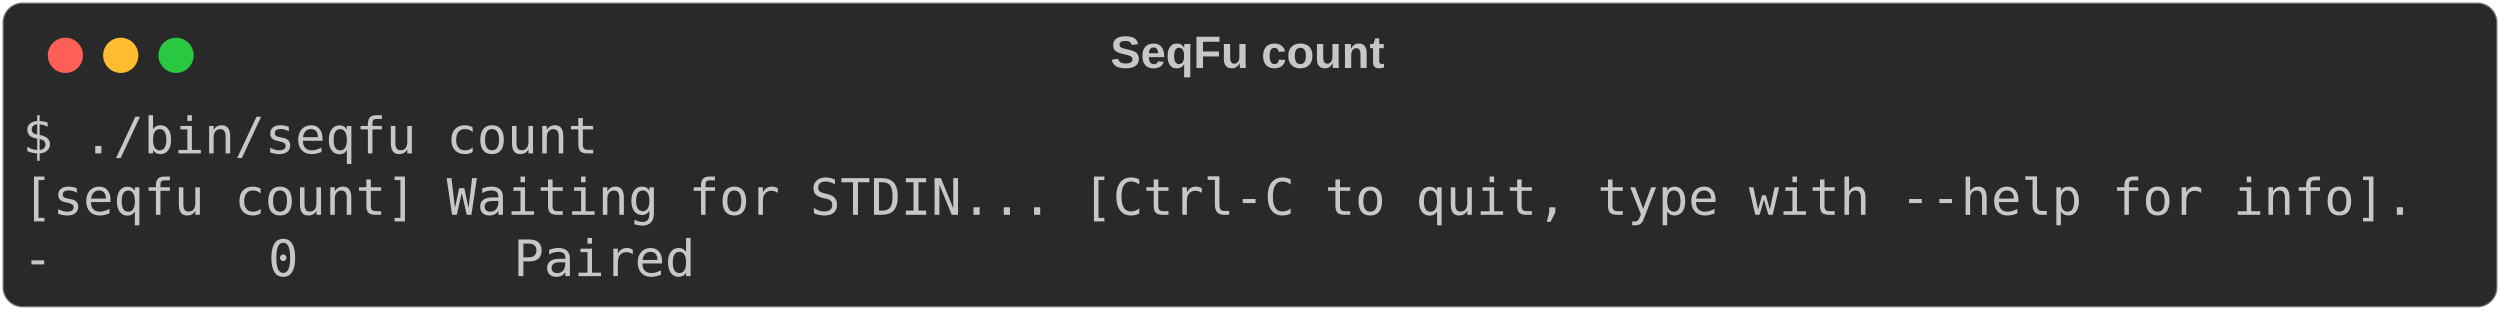
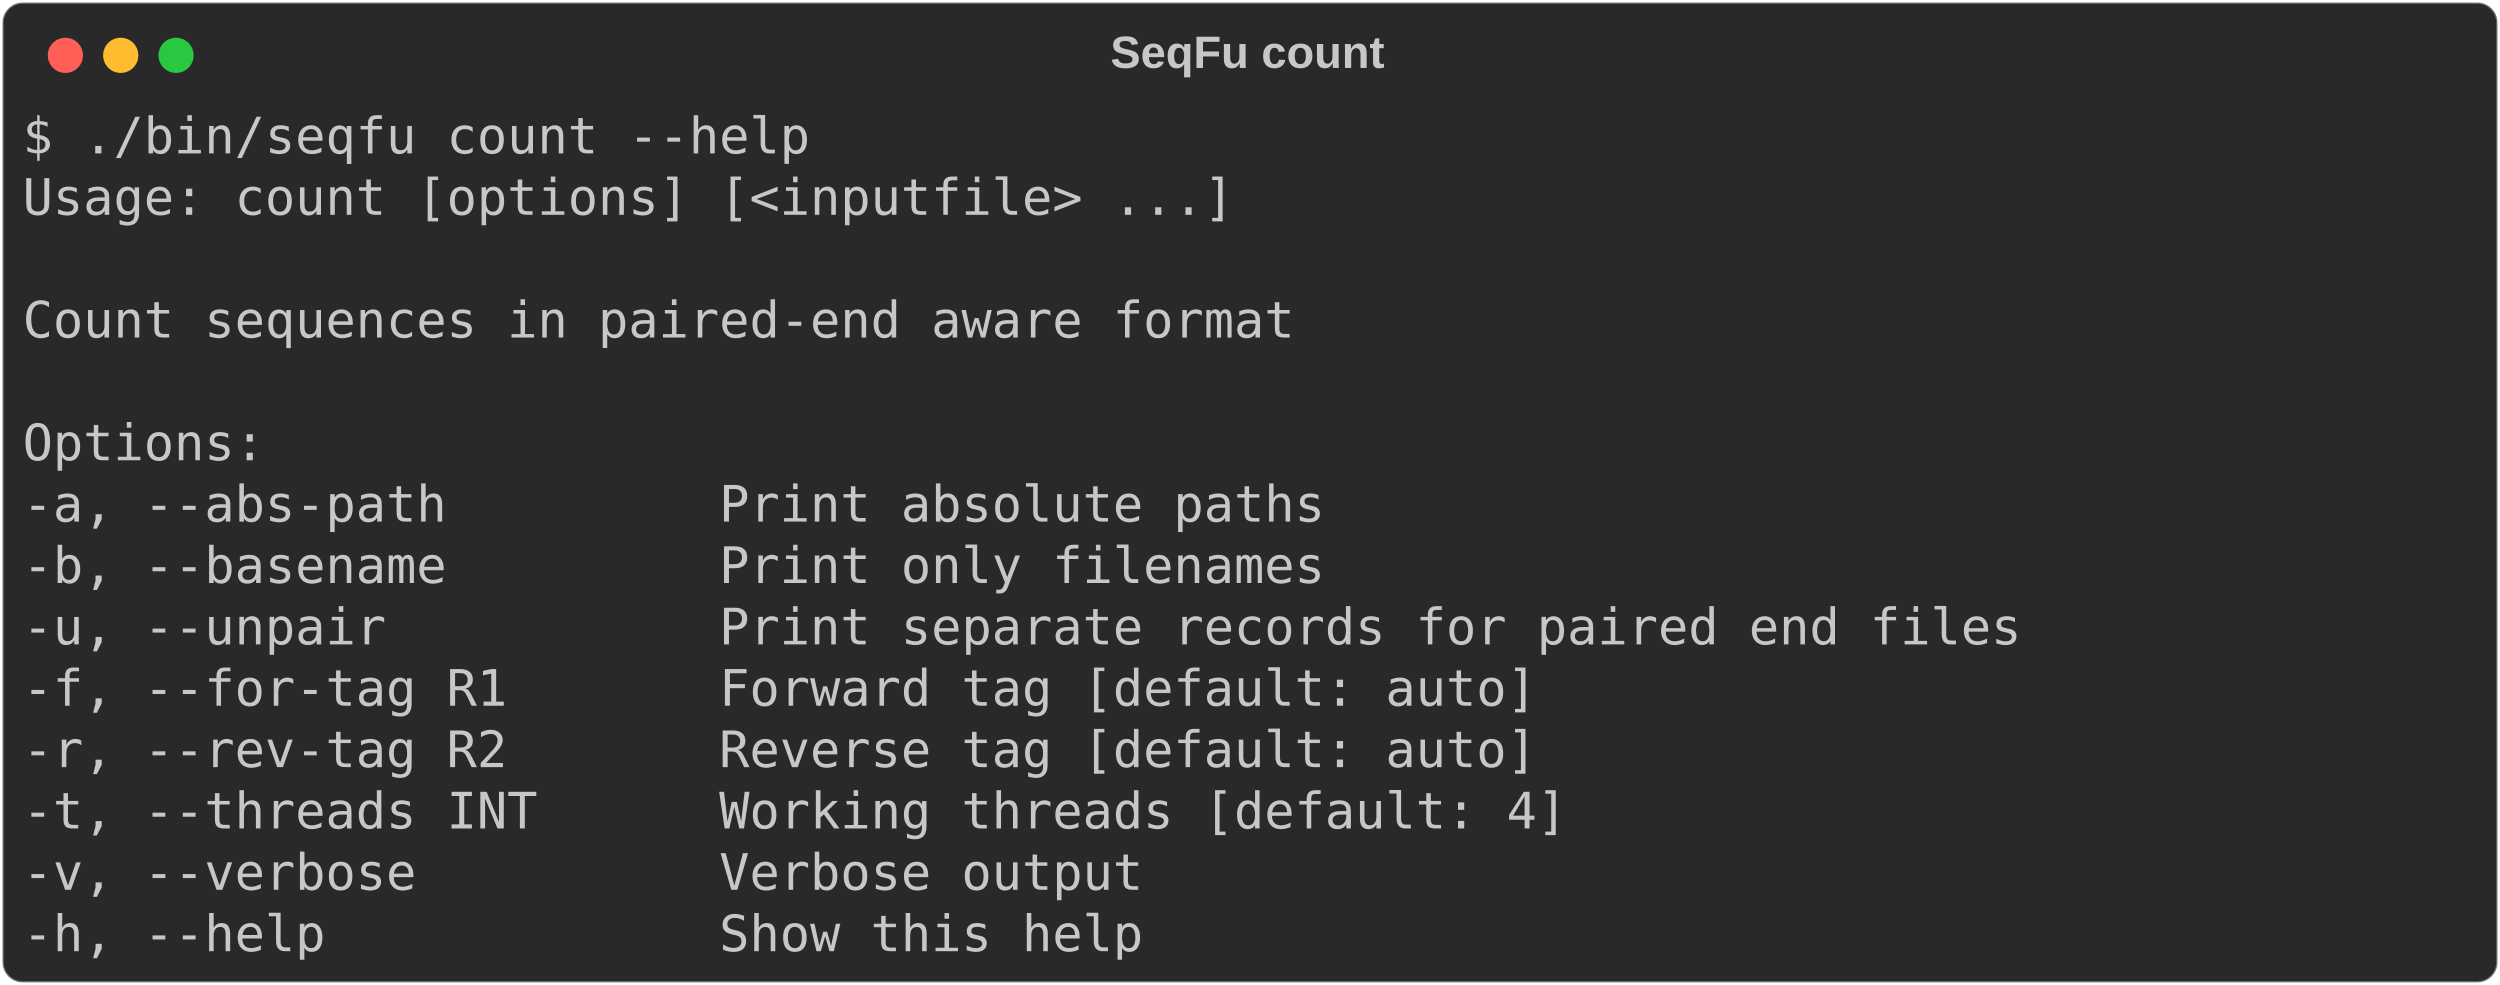
- <svg xmlns="http://www.w3.org/2000/svg" class="rich-terminal" viewBox="0 0 994 123.2">
+ <svg xmlns="http://www.w3.org/2000/svg" class="rich-terminal" viewBox="0 0 994 391.6">
  <style>

    @font-face {
        font-family: "Fira Code";
        src: local("FiraCode-Regular"),
                url("https://cdnjs.cloudflare.com/ajax/libs/firacode/6.2.0/woff2/FiraCode-Regular.woff2") format("woff2"),
                url("https://cdnjs.cloudflare.com/ajax/libs/firacode/6.2.0/woff/FiraCode-Regular.woff") format("woff");
        font-style: normal;
        font-weight: 400;
    }
    @font-face {
        font-family: "Fira Code";
        src: local("FiraCode-Bold"),
                url("https://cdnjs.cloudflare.com/ajax/libs/firacode/6.2.0/woff2/FiraCode-Bold.woff2") format("woff2"),
                url("https://cdnjs.cloudflare.com/ajax/libs/firacode/6.2.0/woff/FiraCode-Bold.woff") format("woff");
        font-style: bold;
        font-weight: 700;
    }

-     .terminal-2303207952-matrix {
+     .terminal-3890783304-matrix {
        font-family: Fira Code, monospace;
        font-size: 20px;
        line-height: 24.4px;
        font-variant-east-asian: full-width;
    }

-     .terminal-2303207952-title {
+     .terminal-3890783304-title {
        font-size: 18px;
        font-weight: bold;
        font-family: arial;
    }

-     .terminal-2303207952-r1 { fill: #c5c8c6 }
+     .terminal-3890783304-r1 { fill: #c5c8c6 }
    </style>
  <defs>
-     <clipPath id="terminal-2303207952-clip-terminal">
-       <rect x="0" y="0" width="975.0" height="72.2" />
+     <clipPath id="terminal-3890783304-clip-terminal">
+       <rect x="0" y="0" width="975.0" height="340.6" />
    </clipPath>
-     <clipPath id="terminal-2303207952-line-0">
+     <clipPath id="terminal-3890783304-line-0">
      <rect x="0" y="1.5" width="976" height="24.65" />
    </clipPath>
-     <clipPath id="terminal-2303207952-line-1">
+     <clipPath id="terminal-3890783304-line-1">
      <rect x="0" y="25.9" width="976" height="24.65" />
    </clipPath>
+     <clipPath id="terminal-3890783304-line-2">
+       <rect x="0" y="50.3" width="976" height="24.65" />
+     </clipPath>
+     <clipPath id="terminal-3890783304-line-3">
+       <rect x="0" y="74.7" width="976" height="24.65" />
+     </clipPath>
+     <clipPath id="terminal-3890783304-line-4">
+       <rect x="0" y="99.1" width="976" height="24.65" />
+     </clipPath>
+     <clipPath id="terminal-3890783304-line-5">
+       <rect x="0" y="123.5" width="976" height="24.65" />
+     </clipPath>
+     <clipPath id="terminal-3890783304-line-6">
+       <rect x="0" y="147.9" width="976" height="24.65" />
+     </clipPath>
+     <clipPath id="terminal-3890783304-line-7">
+       <rect x="0" y="172.3" width="976" height="24.65" />
+     </clipPath>
+     <clipPath id="terminal-3890783304-line-8">
+       <rect x="0" y="196.7" width="976" height="24.65" />
+     </clipPath>
+     <clipPath id="terminal-3890783304-line-9">
+       <rect x="0" y="221.1" width="976" height="24.65" />
+     </clipPath>
+     <clipPath id="terminal-3890783304-line-10">
+       <rect x="0" y="245.5" width="976" height="24.65" />
+     </clipPath>
+     <clipPath id="terminal-3890783304-line-11">
+       <rect x="0" y="269.9" width="976" height="24.65" />
+     </clipPath>
+     <clipPath id="terminal-3890783304-line-12">
+       <rect x="0" y="294.3" width="976" height="24.65" />
+     </clipPath>
  </defs>
-   <rect fill="#292929" stroke="rgba(255,255,255,0.35)" stroke-width="1" x="1" y="1" width="992" height="121.2" rx="8" />
-   <text class="terminal-2303207952-title" fill="#c5c8c6" text-anchor="middle" x="496" y="27">SeqFu count</text>
+   <rect fill="#292929" stroke="rgba(255,255,255,0.35)" stroke-width="1" x="1" y="1" width="992" height="389.6" rx="8" />
+   <text class="terminal-3890783304-title" fill="#c5c8c6" text-anchor="middle" x="496" y="27">SeqFu count</text>
  <g transform="translate(26,22)">
    <circle cx="0" cy="0" r="7" fill="#ff5f57" />
    <circle cx="22" cy="0" r="7" fill="#febc2e" />
    <circle cx="44" cy="0" r="7" fill="#28c840" />
  </g>
-   <g transform="translate(9, 41)" clip-path="url(#terminal-2303207952-clip-terminal)">
-     <g class="terminal-2303207952-matrix">
-       <text class="terminal-2303207952-r1" x="0" y="20" textLength="231.8" clip-path="url(#terminal-2303207952-line-0)">$ ./bin/seqfu count</text>
-       <text class="terminal-2303207952-r1" x="976" y="20" textLength="12.2" clip-path="url(#terminal-2303207952-line-0)">
+   <g transform="translate(9, 41)" clip-path="url(#terminal-3890783304-clip-terminal)">
+     <g class="terminal-3890783304-matrix">
+       <text class="terminal-3890783304-r1" x="0" y="20" textLength="317.2" clip-path="url(#terminal-3890783304-line-0)">$ ./bin/seqfu count --help</text>
+       <text class="terminal-3890783304-r1" x="976" y="20" textLength="12.2" clip-path="url(#terminal-3890783304-line-0)">
</text>
-       <text class="terminal-2303207952-r1" x="0" y="44.4" textLength="963.8" clip-path="url(#terminal-2303207952-line-1)">[seqfu count] Waiting for STDIN... [Ctrl-C to quit, type with --help for info].</text>
-       <text class="terminal-2303207952-r1" x="976" y="44.4" textLength="12.2" clip-path="url(#terminal-2303207952-line-1)">
+       <text class="terminal-3890783304-r1" x="0" y="44.4" textLength="488" clip-path="url(#terminal-3890783304-line-1)">Usage: count [options] [&lt;inputfile&gt; ...]</text>
+       <text class="terminal-3890783304-r1" x="976" y="44.4" textLength="12.2" clip-path="url(#terminal-3890783304-line-1)">
</text>
-       <text class="terminal-2303207952-r1" x="0" y="68.8" textLength="24.4" clip-path="url(#terminal-2303207952-line-2)">- </text>
-       <text class="terminal-2303207952-r1" x="97.6" y="68.8" textLength="24.4" clip-path="url(#terminal-2303207952-line-2)">0 </text>
-       <text class="terminal-2303207952-r1" x="195.2" y="68.8" textLength="73.2" clip-path="url(#terminal-2303207952-line-2)">Paired</text>
-       <text class="terminal-2303207952-r1" x="976" y="68.8" textLength="12.2" clip-path="url(#terminal-2303207952-line-2)">
+       <text class="terminal-3890783304-r1" x="976" y="68.8" textLength="12.2" clip-path="url(#terminal-3890783304-line-2)">
+ </text>
+       <text class="terminal-3890783304-r1" x="0" y="93.2" textLength="512.4" clip-path="url(#terminal-3890783304-line-3)">Count sequences in paired-end aware format</text>
+       <text class="terminal-3890783304-r1" x="976" y="93.2" textLength="12.2" clip-path="url(#terminal-3890783304-line-3)">
+ </text>
+       <text class="terminal-3890783304-r1" x="976" y="117.6" textLength="12.2" clip-path="url(#terminal-3890783304-line-4)">
+ </text>
+       <text class="terminal-3890783304-r1" x="0" y="142" textLength="97.6" clip-path="url(#terminal-3890783304-line-5)">Options:</text>
+       <text class="terminal-3890783304-r1" x="976" y="142" textLength="12.2" clip-path="url(#terminal-3890783304-line-5)">
+ </text>
+       <text class="terminal-3890783304-r1" x="0" y="166.4" textLength="549" clip-path="url(#terminal-3890783304-line-6)">  -a, --abs-path         Print absolute paths</text>
+       <text class="terminal-3890783304-r1" x="976" y="166.4" textLength="12.2" clip-path="url(#terminal-3890783304-line-6)">
+ </text>
+       <text class="terminal-3890783304-r1" x="0" y="190.8" textLength="549" clip-path="url(#terminal-3890783304-line-7)">  -b, --basename         Print only filenames</text>
+       <text class="terminal-3890783304-r1" x="976" y="190.8" textLength="12.2" clip-path="url(#terminal-3890783304-line-7)">
+ </text>
+       <text class="terminal-3890783304-r1" x="0" y="215.2" textLength="829.6" clip-path="url(#terminal-3890783304-line-8)">  -u, --unpair           Print separate records for paired end files</text>
+       <text class="terminal-3890783304-r1" x="976" y="215.2" textLength="12.2" clip-path="url(#terminal-3890783304-line-8)">
+ </text>
+       <text class="terminal-3890783304-r1" x="0" y="239.6" textLength="634.4" clip-path="url(#terminal-3890783304-line-9)">  -f, --for-tag R1       Forward tag [default: auto]</text>
+       <text class="terminal-3890783304-r1" x="976" y="239.6" textLength="12.2" clip-path="url(#terminal-3890783304-line-9)">
+ </text>
+       <text class="terminal-3890783304-r1" x="0" y="264" textLength="634.4" clip-path="url(#terminal-3890783304-line-10)">  -r, --rev-tag R2       Reverse tag [default: auto]</text>
+       <text class="terminal-3890783304-r1" x="976" y="264" textLength="12.2" clip-path="url(#terminal-3890783304-line-10)">
+ </text>
+       <text class="terminal-3890783304-r1" x="0" y="288.4" textLength="646.6" clip-path="url(#terminal-3890783304-line-11)">  -t, --threads INT      Working threads [default: 4]</text>
+       <text class="terminal-3890783304-r1" x="976" y="288.4" textLength="12.2" clip-path="url(#terminal-3890783304-line-11)">
+ </text>
+       <text class="terminal-3890783304-r1" x="0" y="312.8" textLength="475.8" clip-path="url(#terminal-3890783304-line-12)">  -v, --verbose          Verbose output</text>
+       <text class="terminal-3890783304-r1" x="976" y="312.8" textLength="12.2" clip-path="url(#terminal-3890783304-line-12)">
+ </text>
+       <text class="terminal-3890783304-r1" x="0" y="337.2" textLength="475.8" clip-path="url(#terminal-3890783304-line-13)">  -h, --help             Show this help</text>
+       <text class="terminal-3890783304-r1" x="976" y="337.2" textLength="12.2" clip-path="url(#terminal-3890783304-line-13)">
</text>
    </g>
  </g>
</svg>
